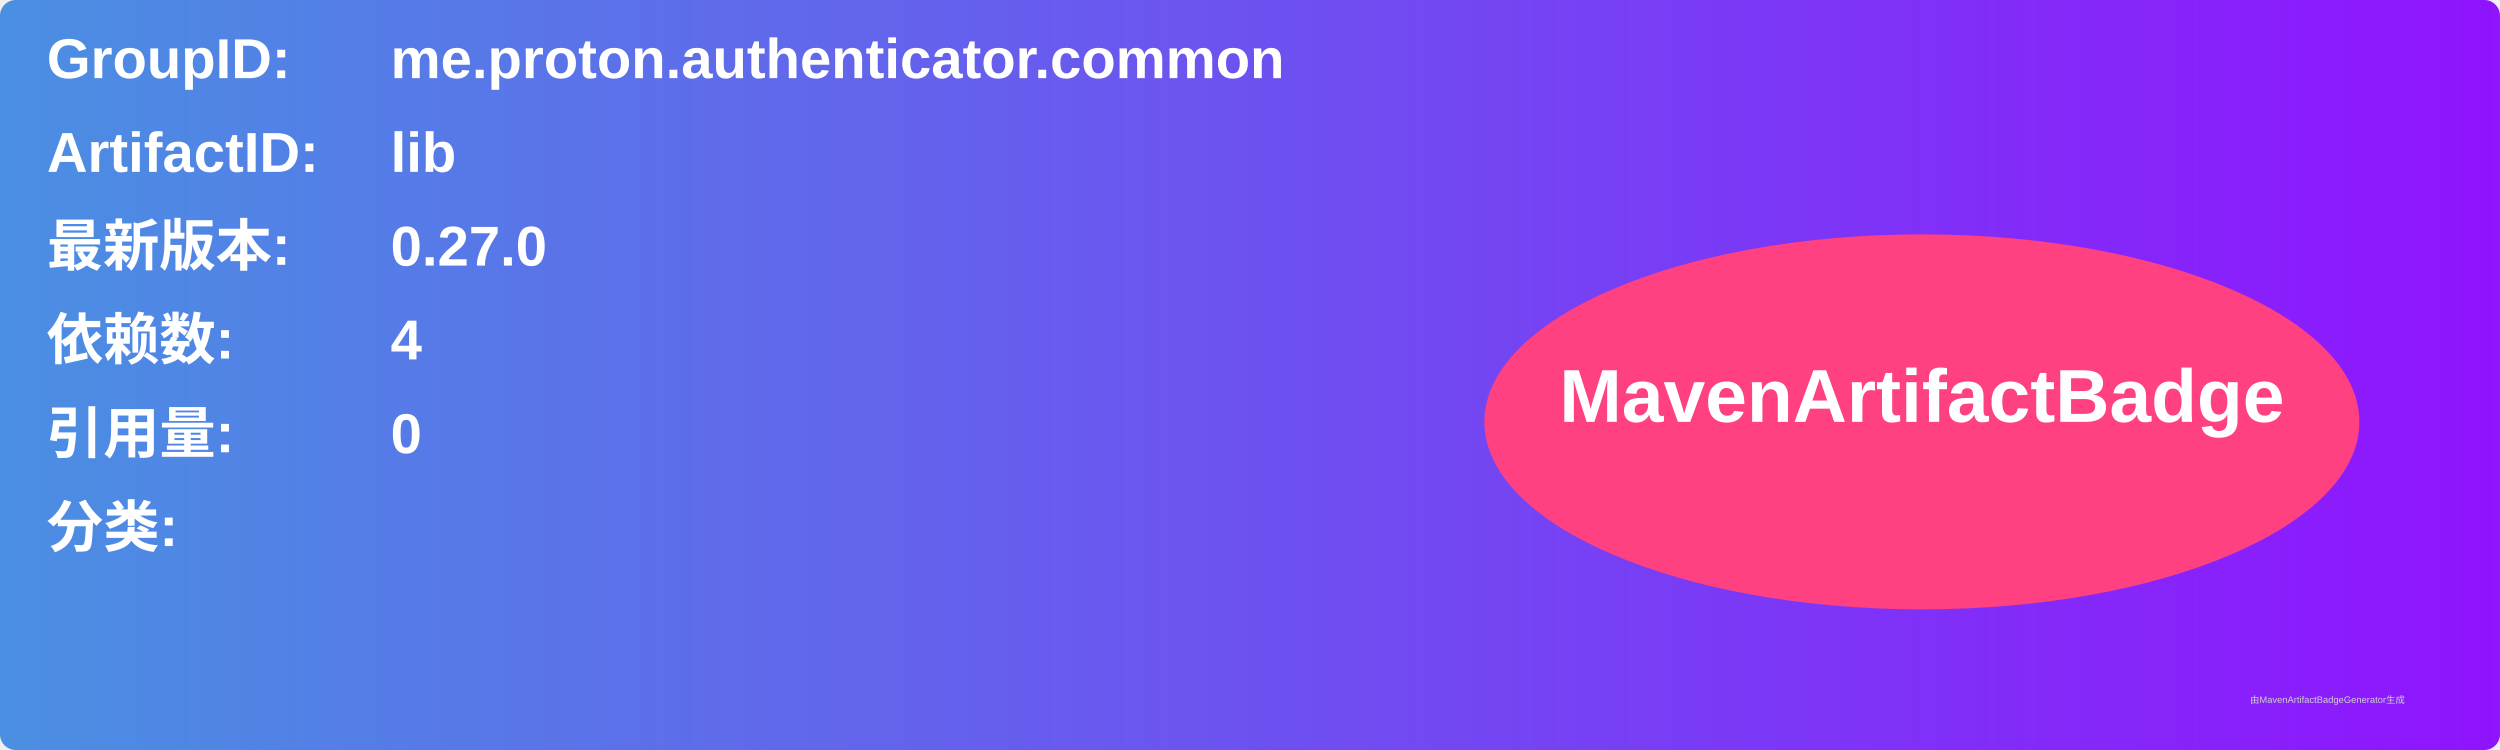
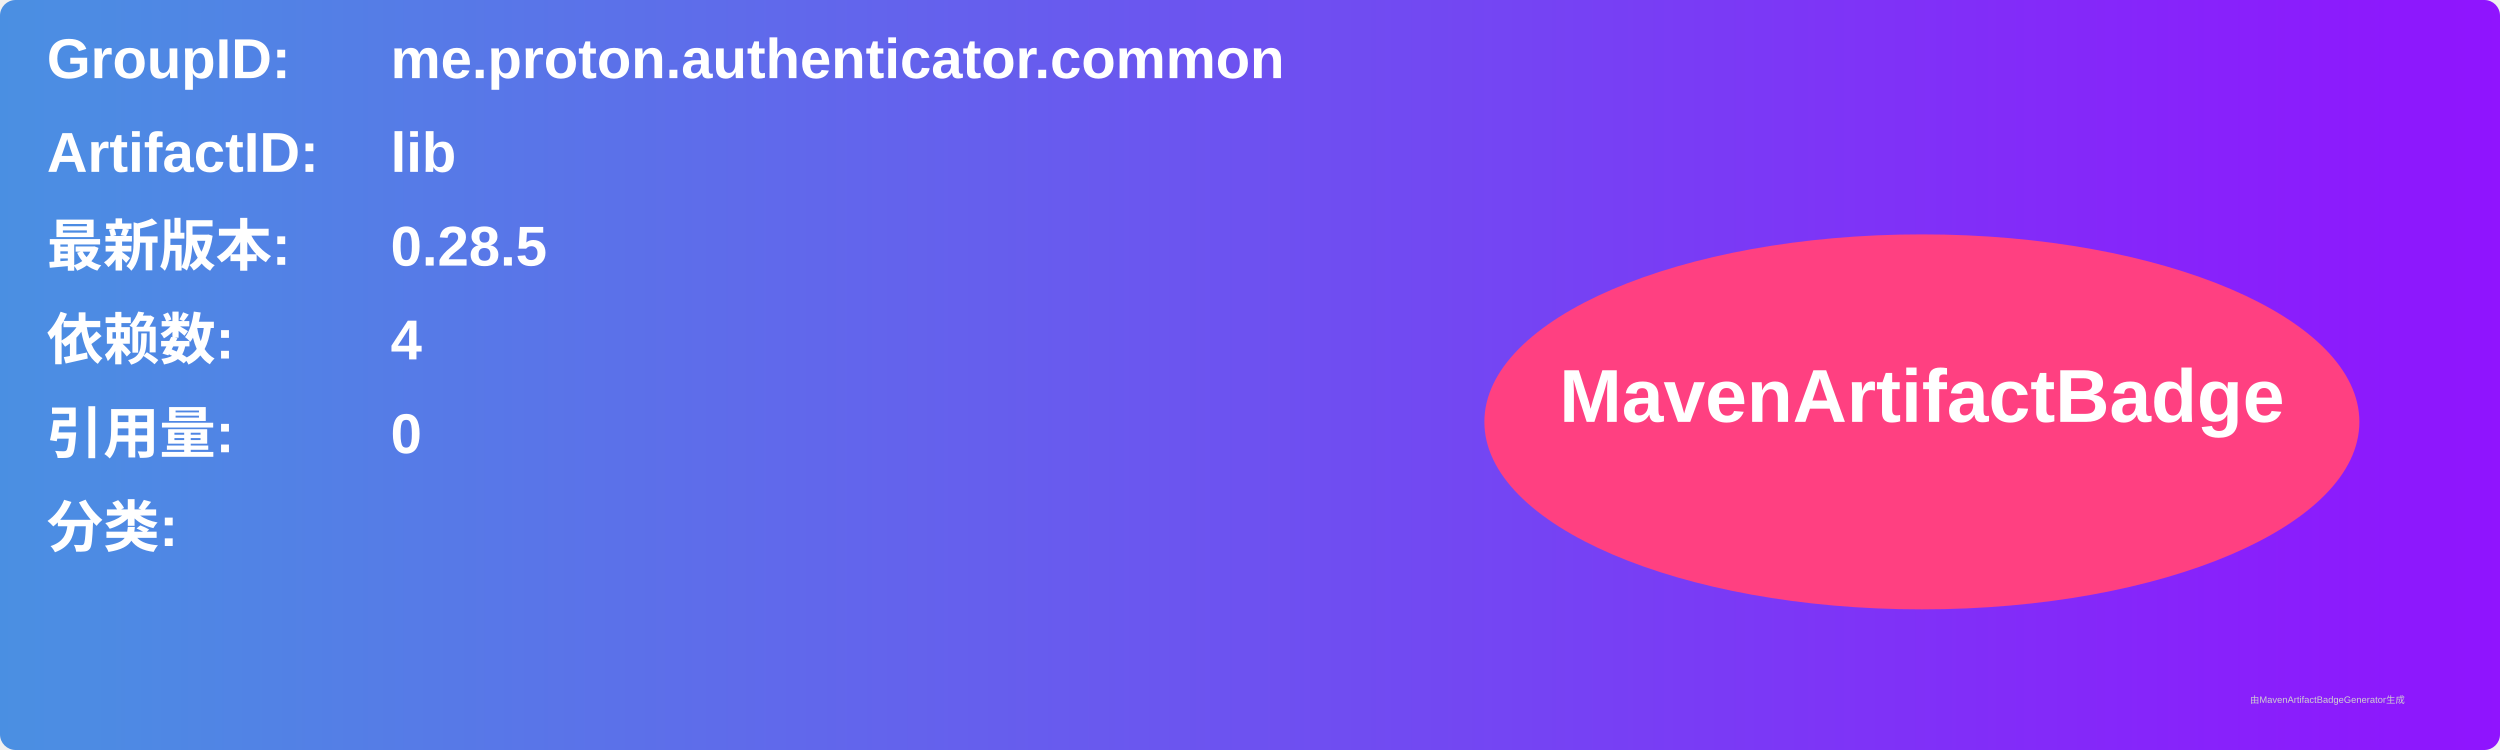
<svg xmlns="http://www.w3.org/2000/svg" width="800" height="240" viewBox="0 0 800 240">
  <linearGradient id="grad" x1="0%" y1="0%" x2="100%" y2="0%">
    <stop offset="0%" stop-color="#4a90e2" />
    <stop offset="100%" stop-color="#9013fe" />
  </linearGradient>
  <rect width="100%" height="100%" rx="5" ry="5" fill="url(#grad)" />
  <g transform="translate(15, 15)">
    <text x="0" y="10" font-family="Arial" font-size="18" fill="white" font-weight="bold" width="260">GroupID:</text>
    <text x="110" y="10" font-family="Arial" font-size="18" fill="white" font-weight="bold" width="460">me.proton.authenticator.common</text>
    <text x="0" y="40" font-family="Arial" font-size="18" fill="white" font-weight="bold" width="260">ArtifactID:</text>
    <text x="110" y="40" font-family="Arial" font-size="18" fill="white" font-weight="bold" width="460">lib</text>
    <text x="0" y="70" font-family="Arial" font-size="18" fill="white" font-weight="bold">最新版本:</text>
    <text x="110" y="70" font-family="Arial" font-size="18" fill="white" font-weight="bold">
-       <tspan font-weight="bold">0.27.0</tspan>
+       <tspan font-weight="bold">0.28.5</tspan>
    </text>
    <text x="0" y="100" font-family="Arial" font-size="18" fill="white" font-weight="bold">依赖数: </text>
    <text x="110" y="100" font-family="Arial" font-size="18" fill="white">
      <tspan font-weight="bold">4</tspan>
    </text>
    <text x="0" y="130" font-family="Arial" font-size="18" fill="white" font-weight="bold">引用量: </text>
    <text x="110" y="130" font-family="Arial" font-size="18" fill="white">
      <tspan font-weight="bold">0</tspan>
    </text>
    <text x="0" y="160" font-family="Arial" font-size="18" fill="white" font-weight="bold">分类:</text>
    <text x="10" y="190" font-family="Arial" font-size="10" fill="white">
      <tspan font-weight="bold" />
    </text>
    <ellipse cx="600" cy="120" rx="140" ry="60" fill="#ff4081" />
    <text x="600" y="120" text-anchor="middle" font-family="Arial" font-size="24" fill="white" font-weight="bold">MavenArtifactBadge</text>
  </g>
  <text x="720" y="225" font-family="Arial" font-size="3" fill="#d0d0d0">由MavenArtifactBadgeGenerator生成</text>
</svg>
